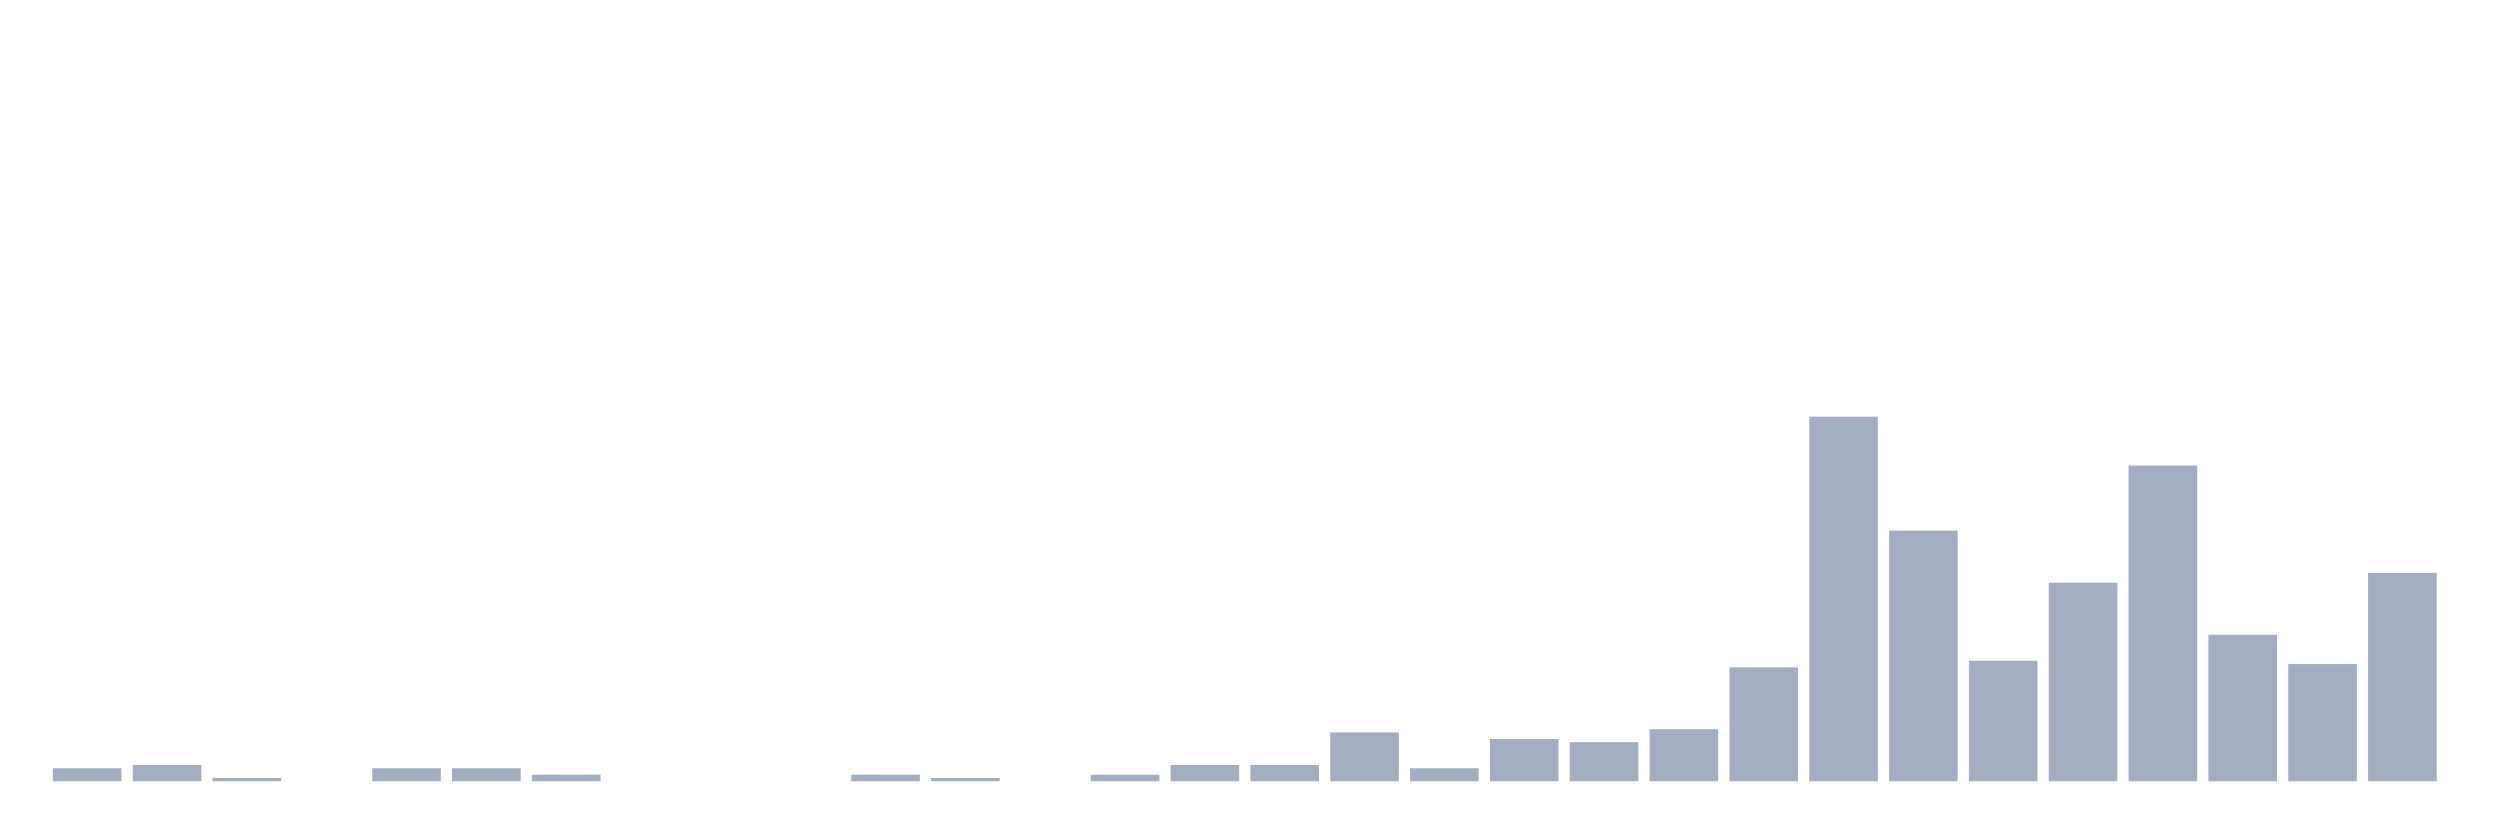
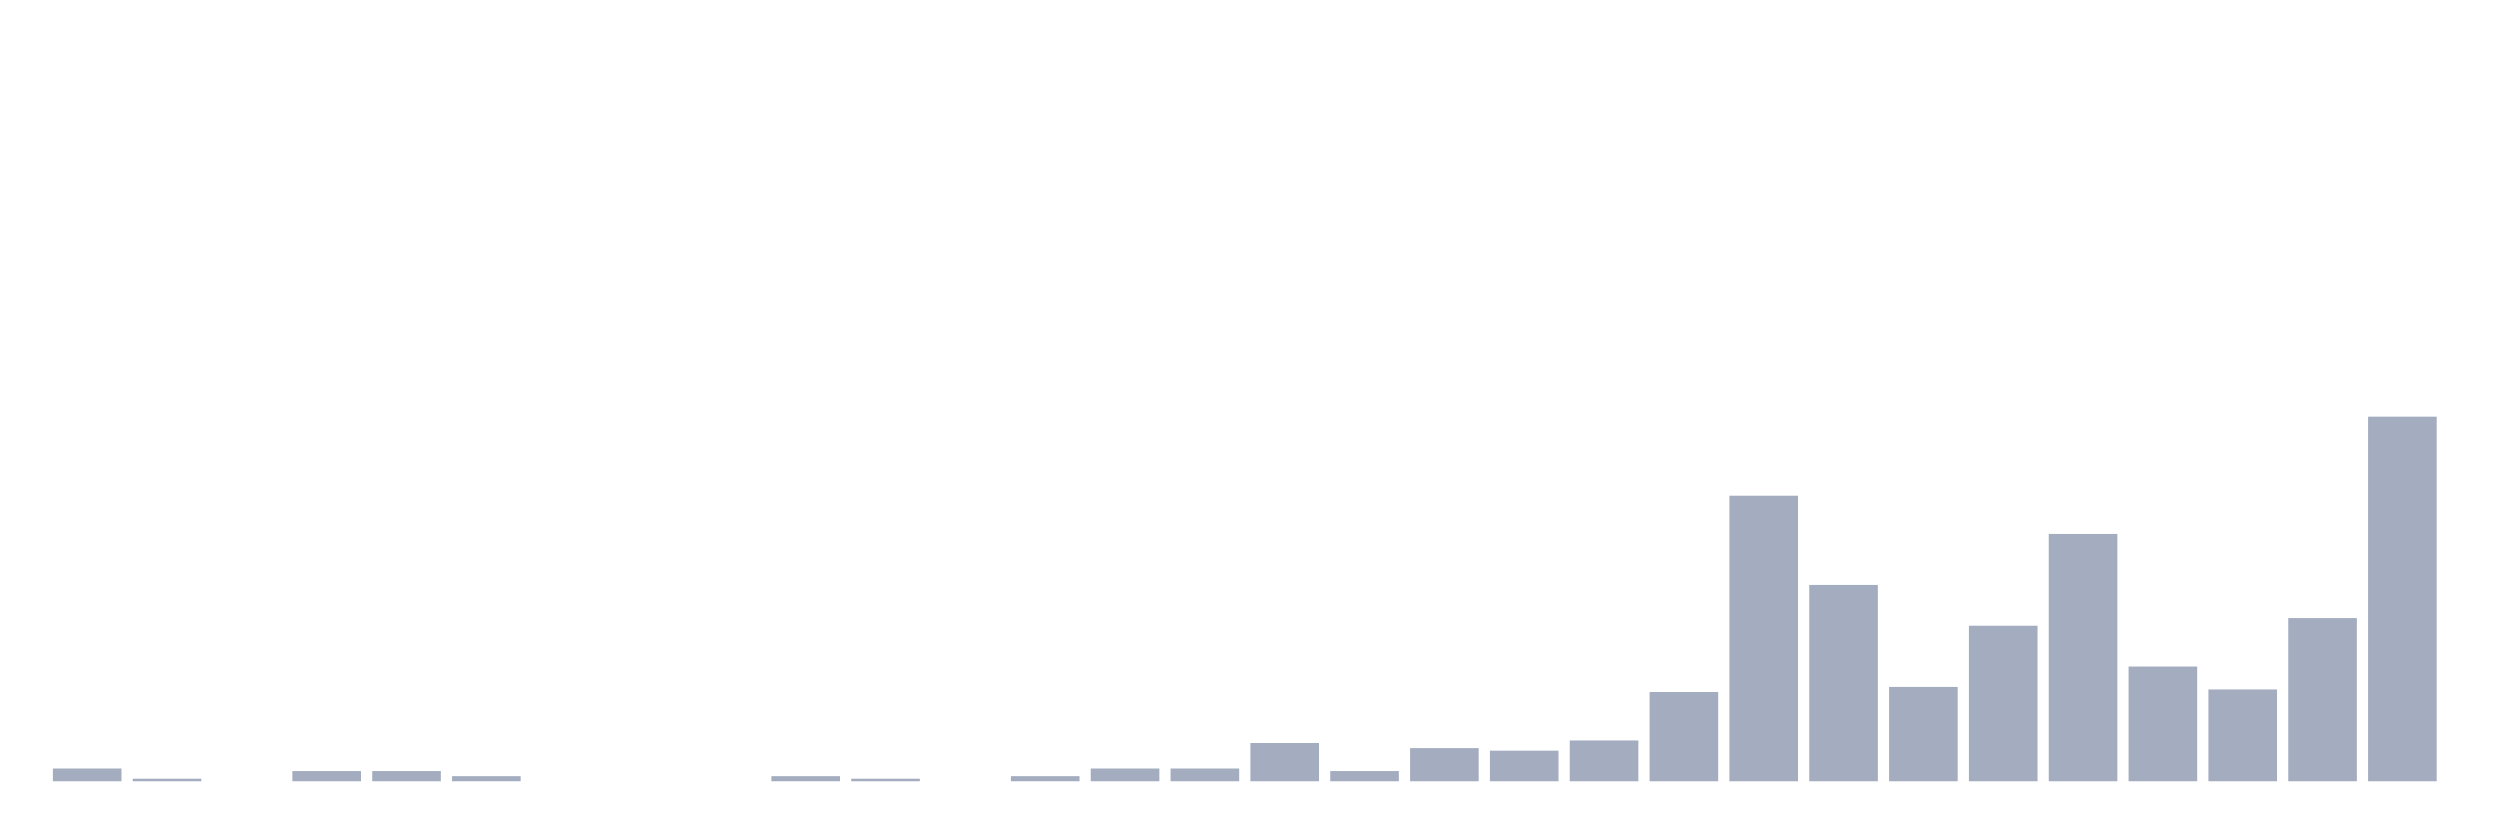
<svg xmlns="http://www.w3.org/2000/svg" viewBox="0 0 480 160">
  <g transform="translate(10,10)">
-     <rect class="bar" x="0.153" width="13.175" y="137.5" height="2.5" fill="rgb(164,173,192)" />
-     <rect class="bar" x="15.482" width="13.175" y="136.875" height="3.125" fill="rgb(164,173,192)" />
-     <rect class="bar" x="30.81" width="13.175" y="139.375" height="0.625" fill="rgb(164,173,192)" />
-     <rect class="bar" x="46.138" width="13.175" y="140" height="0" fill="rgb(164,173,192)" />
-     <rect class="bar" x="61.466" width="13.175" y="137.5" height="2.5" fill="rgb(164,173,192)" />
-     <rect class="bar" x="76.794" width="13.175" y="137.5" height="2.5" fill="rgb(164,173,192)" />
-     <rect class="bar" x="92.123" width="13.175" y="138.75" height="1.25" fill="rgb(164,173,192)" />
+     <rect class="bar" x="0.153" width="13.175" y="137.552" height="2.448" fill="rgb(164,173,192)" />
+     <rect class="bar" x="15.482" width="13.175" y="139.51" height="0.49" fill="rgb(164,173,192)" />
+     <rect class="bar" x="30.81" width="13.175" y="140" height="0" fill="rgb(164,173,192)" />
+     <rect class="bar" x="46.138" width="13.175" y="138.042" height="1.958" fill="rgb(164,173,192)" />
+     <rect class="bar" x="61.466" width="13.175" y="138.042" height="1.958" fill="rgb(164,173,192)" />
+     <rect class="bar" x="76.794" width="13.175" y="139.021" height="0.979" fill="rgb(164,173,192)" />
+     <rect class="bar" x="92.123" width="13.175" y="140" height="0" fill="rgb(164,173,192)" />
    <rect class="bar" x="107.451" width="13.175" y="140" height="0" fill="rgb(164,173,192)" />
    <rect class="bar" x="122.779" width="13.175" y="140" height="0" fill="rgb(164,173,192)" />
-     <rect class="bar" x="138.107" width="13.175" y="140" height="0" fill="rgb(164,173,192)" />
-     <rect class="bar" x="153.436" width="13.175" y="138.75" height="1.25" fill="rgb(164,173,192)" />
-     <rect class="bar" x="168.764" width="13.175" y="139.375" height="0.625" fill="rgb(164,173,192)" />
-     <rect class="bar" x="184.092" width="13.175" y="140" height="0" fill="rgb(164,173,192)" />
-     <rect class="bar" x="199.42" width="13.175" y="138.75" height="1.25" fill="rgb(164,173,192)" />
-     <rect class="bar" x="214.748" width="13.175" y="136.875" height="3.125" fill="rgb(164,173,192)" />
-     <rect class="bar" x="230.077" width="13.175" y="136.875" height="3.125" fill="rgb(164,173,192)" />
-     <rect class="bar" x="245.405" width="13.175" y="130.625" height="9.375" fill="rgb(164,173,192)" />
-     <rect class="bar" x="260.733" width="13.175" y="137.5" height="2.5" fill="rgb(164,173,192)" />
-     <rect class="bar" x="276.061" width="13.175" y="131.875" height="8.125" fill="rgb(164,173,192)" />
-     <rect class="bar" x="291.39" width="13.175" y="132.5" height="7.5" fill="rgb(164,173,192)" />
-     <rect class="bar" x="306.718" width="13.175" y="130" height="10" fill="rgb(164,173,192)" />
-     <rect class="bar" x="322.046" width="13.175" y="118.125" height="21.875" fill="rgb(164,173,192)" />
-     <rect class="bar" x="337.374" width="13.175" y="70" height="70" fill="rgb(164,173,192)" />
-     <rect class="bar" x="352.702" width="13.175" y="91.875" height="48.125" fill="rgb(164,173,192)" />
-     <rect class="bar" x="368.031" width="13.175" y="116.875" height="23.125" fill="rgb(164,173,192)" />
-     <rect class="bar" x="383.359" width="13.175" y="101.875" height="38.125" fill="rgb(164,173,192)" />
-     <rect class="bar" x="398.687" width="13.175" y="79.375" height="60.625" fill="rgb(164,173,192)" />
-     <rect class="bar" x="414.015" width="13.175" y="111.875" height="28.125" fill="rgb(164,173,192)" />
-     <rect class="bar" x="429.344" width="13.175" y="117.5" height="22.5" fill="rgb(164,173,192)" />
-     <rect class="bar" x="444.672" width="13.175" y="100" height="40" fill="rgb(164,173,192)" />
+     <rect class="bar" x="138.107" width="13.175" y="139.021" height="0.979" fill="rgb(164,173,192)" />
+     <rect class="bar" x="153.436" width="13.175" y="139.51" height="0.49" fill="rgb(164,173,192)" />
+     <rect class="bar" x="168.764" width="13.175" y="140" height="0" fill="rgb(164,173,192)" />
+     <rect class="bar" x="184.092" width="13.175" y="139.021" height="0.979" fill="rgb(164,173,192)" />
+     <rect class="bar" x="199.42" width="13.175" y="137.552" height="2.448" fill="rgb(164,173,192)" />
+     <rect class="bar" x="214.748" width="13.175" y="137.552" height="2.448" fill="rgb(164,173,192)" />
+     <rect class="bar" x="230.077" width="13.175" y="132.657" height="7.343" fill="rgb(164,173,192)" />
+     <rect class="bar" x="245.405" width="13.175" y="138.042" height="1.958" fill="rgb(164,173,192)" />
+     <rect class="bar" x="260.733" width="13.175" y="133.636" height="6.364" fill="rgb(164,173,192)" />
+     <rect class="bar" x="276.061" width="13.175" y="134.126" height="5.874" fill="rgb(164,173,192)" />
+     <rect class="bar" x="291.39" width="13.175" y="132.168" height="7.832" fill="rgb(164,173,192)" />
+     <rect class="bar" x="306.718" width="13.175" y="122.867" height="17.133" fill="rgb(164,173,192)" />
+     <rect class="bar" x="322.046" width="13.175" y="85.175" height="54.825" fill="rgb(164,173,192)" />
+     <rect class="bar" x="337.374" width="13.175" y="102.308" height="37.692" fill="rgb(164,173,192)" />
+     <rect class="bar" x="352.702" width="13.175" y="121.888" height="18.112" fill="rgb(164,173,192)" />
+     <rect class="bar" x="368.031" width="13.175" y="110.14" height="29.86" fill="rgb(164,173,192)" />
+     <rect class="bar" x="383.359" width="13.175" y="92.517" height="47.483" fill="rgb(164,173,192)" />
+     <rect class="bar" x="398.687" width="13.175" y="117.972" height="22.028" fill="rgb(164,173,192)" />
+     <rect class="bar" x="414.015" width="13.175" y="122.378" height="17.622" fill="rgb(164,173,192)" />
+     <rect class="bar" x="429.344" width="13.175" y="108.671" height="31.329" fill="rgb(164,173,192)" />
+     <rect class="bar" x="444.672" width="13.175" y="70" height="70" fill="rgb(164,173,192)" />
  </g>
</svg>
